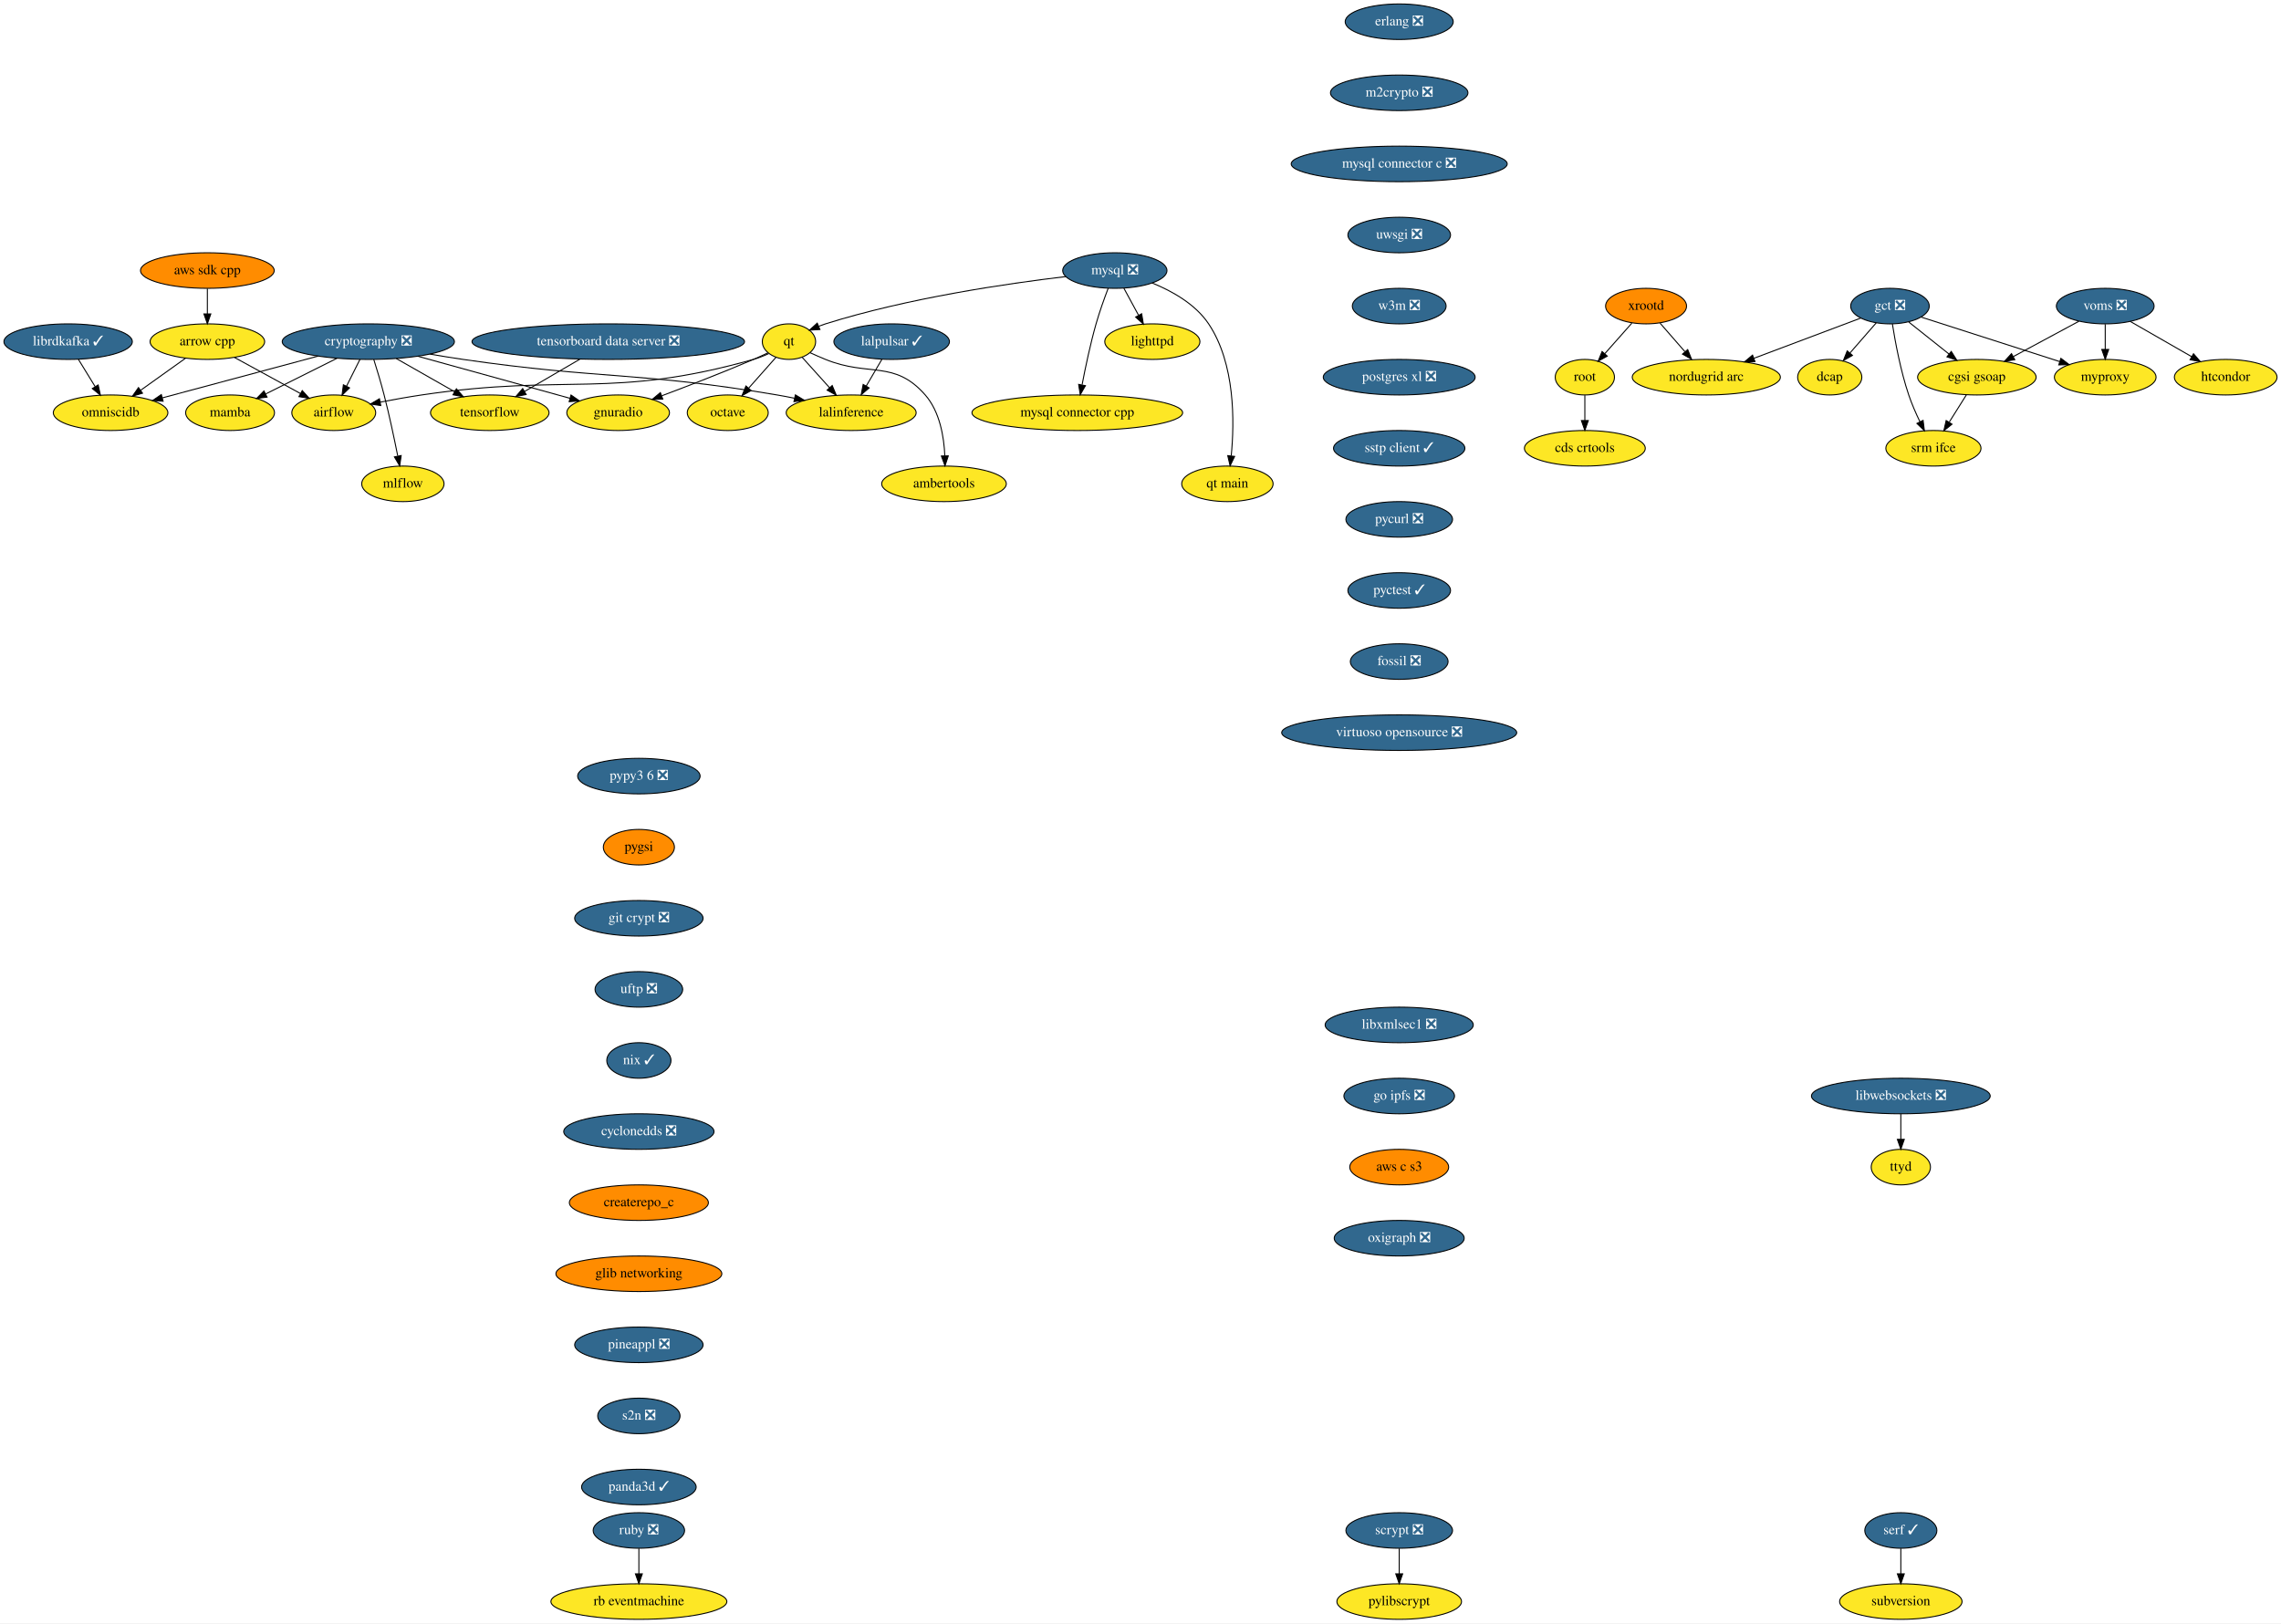
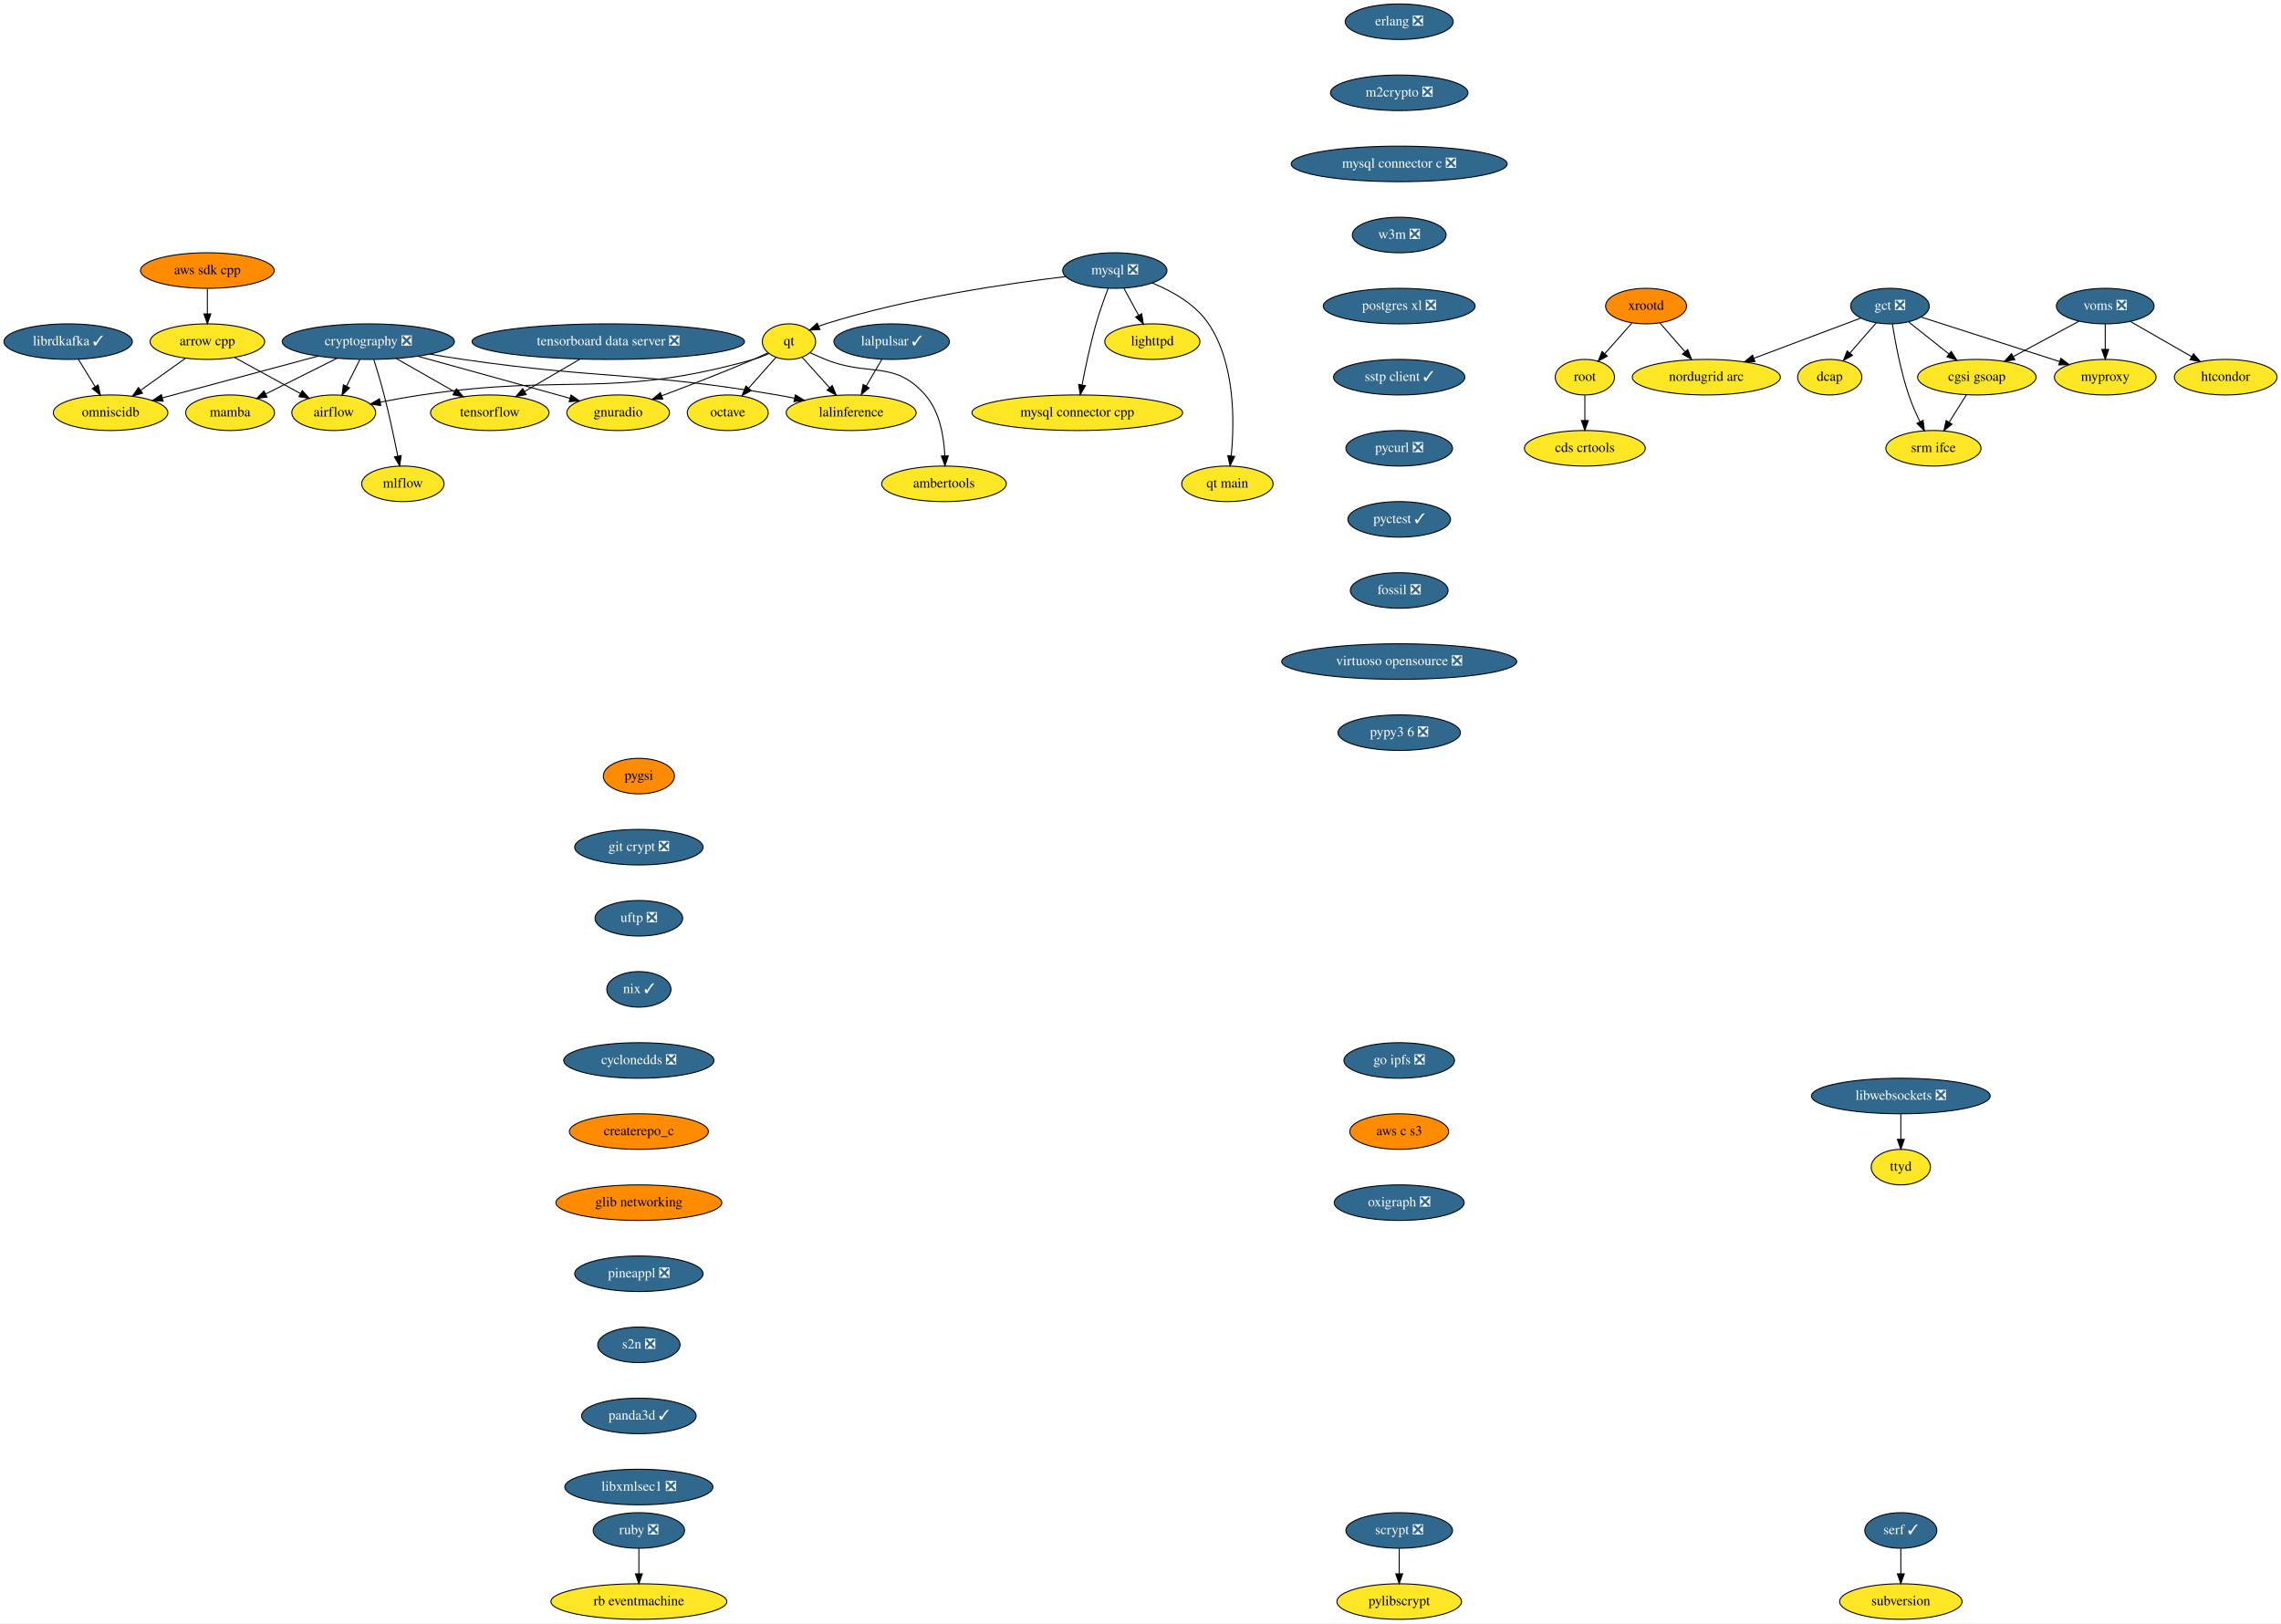
<svg xmlns="http://www.w3.org/2000/svg" xmlns:xlink="http://www.w3.org/1999/xlink" width="2310pt" height="1644pt" viewBox="0.00 0.00 2310.00 1644.00">
  <g id="graph0" class="graph" transform="scale(1 1) rotate(0) translate(4 1640)">
    <polygon fill="white" stroke="transparent" points="-4,4 -4,-1640 2306,-1640 2306,4 -4,4" />
    <g id="node1" class="node">
      <g id="a_node1">
        <a xlink:href="https://github.com/conda-forge/airflow-feedstock" xlink:title="airflow">
          <ellipse fill="#fde725" stroke="black" cx="334" cy="-1222" rx="42.49" ry="18" />
          <text text-anchor="middle" x="334" y="-1218.3" font-family="Times,serif" font-size="14.00">airflow</text>
        </a>
      </g>
    </g>
    <g id="node2" class="node">
      <g id="a_node2">
        <a xlink:href="https://github.com/conda-forge/arrow-cpp-feedstock" xlink:title="arrow cpp">
          <ellipse fill="#fde725" stroke="black" cx="206" cy="-1294" rx="58" ry="18" />
          <text text-anchor="middle" x="206" y="-1290.3" font-family="Times,serif" font-size="14.00">arrow cpp</text>
        </a>
      </g>
    </g>
    <g id="edge1" class="edge">
      <path fill="none" stroke="black" d="M233.46,-1277.98C253.04,-1267.28 279.48,-1252.81 300.34,-1241.41" />
      <polygon fill="black" stroke="black" points="302.09,-1244.44 309.19,-1236.57 298.73,-1238.3 302.09,-1244.44" />
    </g>
    <g id="node3" class="node">
      <g id="a_node3">
        <a xlink:href="https://github.com/conda-forge/omniscidb-feedstock" xlink:title="omniscidb">
          <ellipse fill="#fde725" stroke="black" cx="108" cy="-1222" rx="58" ry="18" />
          <text text-anchor="middle" x="108" y="-1218.3" font-family="Times,serif" font-size="14.00">omniscidb</text>
        </a>
      </g>
    </g>
    <g id="edge2" class="edge">
      <path fill="none" stroke="black" d="M183.76,-1277.12C170.36,-1267.54 153.09,-1255.21 138.43,-1244.74" />
      <polygon fill="black" stroke="black" points="140.32,-1241.79 130.15,-1238.82 136.25,-1247.48 140.32,-1241.79" />
    </g>
    <g id="node4" class="node">
      <g id="a_node4">
        <a xlink:href="https://github.com/conda-forge/erlang-feedstock/pull/105" xlink:title="erlang ❎">
          <ellipse fill="#31688e" stroke="black" cx="1413" cy="-1618" rx="54.69" ry="18" />
          <text text-anchor="middle" x="1413" y="-1614.3" font-family="Times,serif" font-size="14.00" fill="white">erlang ❎</text>
        </a>
      </g>
    </g>
    <g id="node5" class="node">
      <g id="a_node5">
        <a xlink:href="https://github.com/conda-forge/m2crypto-feedstock/pull/63" xlink:title="m2crypto ❎">
          <ellipse fill="#31688e" stroke="black" cx="1413" cy="-1546" rx="69.59" ry="18" />
          <text text-anchor="middle" x="1413" y="-1542.3" font-family="Times,serif" font-size="14.00" fill="white">m2crypto ❎</text>
        </a>
      </g>
    </g>
    <g id="node8" class="node">
      <g id="a_node8">
        <a xlink:href="https://github.com/conda-forge/mysql-connector-c-feedstock/pull/18" xlink:title="mysql connector c ❎">
          <ellipse fill="#31688e" stroke="black" cx="1413" cy="-1474" rx="109.38" ry="18" />
          <text text-anchor="middle" x="1413" y="-1470.3" font-family="Times,serif" font-size="14.00" fill="white">mysql connector c ❎</text>
        </a>
      </g>
    </g>
    <g id="node6" class="node">
      <g id="a_node6">
        <a xlink:href="https://github.com/conda-forge/librdkafka-feedstock/pull/67" xlink:title="librdkafka ✓">
          <ellipse fill="#31688e" stroke="black" cx="65" cy="-1294" rx="65" ry="18" />
          <text text-anchor="middle" x="65" y="-1290.3" font-family="Times,serif" font-size="14.00" fill="white">librdkafka ✓</text>
        </a>
      </g>
    </g>
    <g id="edge4" class="edge">
      <path fill="none" stroke="black" d="M75.41,-1276.05C80.48,-1267.8 86.68,-1257.7 92.31,-1248.54" />
      <polygon fill="black" stroke="black" points="95.43,-1250.14 97.69,-1239.79 89.47,-1246.48 95.43,-1250.14" />
    </g>
    <g id="node7" class="node">
      <g id="a_node7">
        <a xlink:href="https://github.com/conda-forge/lighttpd-feedstock" xlink:title="lighttpd">
          <ellipse fill="#fde725" stroke="black" cx="1163" cy="-1294" rx="48.19" ry="18" />
          <text text-anchor="middle" x="1163" y="-1290.3" font-family="Times,serif" font-size="14.00">lighttpd</text>
        </a>
      </g>
    </g>
    <g id="node17" class="node">
      <g id="a_node17">
-         <a xlink:href="https://github.com/conda-forge/uwsgi-feedstock/pull/52" xlink:title="uwsgi ❎">
-           <ellipse fill="#31688e" stroke="black" cx="1413" cy="-1402" rx="52" ry="18" />
-           <text text-anchor="middle" x="1413" y="-1398.3" font-family="Times,serif" font-size="14.00" fill="white">uwsgi ❎</text>
+         <a xlink:href="https://github.com/conda-forge/w3m-feedstock/pull/11" xlink:title="w3m ❎">
+           <ellipse fill="#31688e" stroke="black" cx="1413" cy="-1402" rx="47.5" ry="18" />
+           <text text-anchor="middle" x="1413" y="-1398.3" font-family="Times,serif" font-size="14.00" fill="white">w3m ❎</text>
        </a>
      </g>
    </g>
    <g id="node9" class="node">
      <g id="a_node9">
        <a xlink:href="https://github.com/conda-forge/mysql-feedstock/pull/59" xlink:title="mysql ❎">
          <ellipse fill="#31688e" stroke="black" cx="1125" cy="-1366" rx="52.79" ry="18" />
          <text text-anchor="middle" x="1125" y="-1362.3" font-family="Times,serif" font-size="14.00" fill="white">mysql ❎</text>
        </a>
      </g>
    </g>
    <g id="edge6" class="edge">
      <path fill="none" stroke="black" d="M1134.2,-1348.05C1138.63,-1339.89 1144.05,-1329.91 1148.98,-1320.82" />
      <polygon fill="black" stroke="black" points="1152.19,-1322.25 1153.89,-1311.79 1146.04,-1318.91 1152.19,-1322.25" />
    </g>
    <g id="node10" class="node">
      <g id="a_node10">
        <a xlink:href="https://github.com/conda-forge/qt-feedstock" xlink:title="qt">
          <ellipse fill="#fde725" stroke="black" cx="795" cy="-1294" rx="27" ry="18" />
          <text text-anchor="middle" x="795" y="-1290.3" font-family="Times,serif" font-size="14.00">qt</text>
        </a>
      </g>
    </g>
    <g id="edge7" class="edge">
      <path fill="none" stroke="black" d="M1075.36,-1359.88C1016.33,-1352.92 915.33,-1338.22 832,-1312 829.72,-1311.28 827.41,-1310.46 825.09,-1309.57" />
      <polygon fill="black" stroke="black" points="826.34,-1306.3 815.77,-1305.65 823.63,-1312.75 826.34,-1306.3" />
    </g>
    <g id="node11" class="node">
      <g id="a_node11">
        <a xlink:href="https://github.com/conda-forge/mysql-connector-cpp-feedstock" xlink:title="mysql connector cpp">
          <ellipse fill="#fde725" stroke="black" cx="1087" cy="-1222" rx="106.68" ry="18" />
          <text text-anchor="middle" x="1087" y="-1218.3" font-family="Times,serif" font-size="14.00">mysql connector cpp</text>
        </a>
      </g>
    </g>
    <g id="edge8" class="edge">
      <path fill="none" stroke="black" d="M1118.25,-1348C1114.32,-1337.7 1109.48,-1324.22 1106,-1312 1100.2,-1291.61 1095.26,-1268.15 1091.87,-1250.44" />
      <polygon fill="black" stroke="black" points="1095.24,-1249.42 1089.97,-1240.23 1088.36,-1250.7 1095.24,-1249.42" />
    </g>
    <g id="node12" class="node">
      <g id="a_node12">
        <a xlink:href="https://github.com/conda-forge/qt-main-feedstock" xlink:title="qt main">
          <ellipse fill="#fde725" stroke="black" cx="1239" cy="-1150" rx="46.29" ry="18" />
          <text text-anchor="middle" x="1239" y="-1146.3" font-family="Times,serif" font-size="14.00">qt main</text>
        </a>
      </g>
    </g>
    <g id="edge9" class="edge">
      <path fill="none" stroke="black" d="M1162.9,-1353.37C1183.18,-1345.13 1206.66,-1331.93 1220,-1312 1246.98,-1271.68 1246.24,-1212.68 1242.88,-1178.42" />
      <polygon fill="black" stroke="black" points="1246.33,-1177.77 1241.73,-1168.23 1239.37,-1178.56 1246.33,-1177.77" />
    </g>
    <g id="edge10" class="edge">
      <path fill="none" stroke="black" d="M774.52,-1281.89C769.56,-1279.61 764.19,-1277.46 759,-1276 614.41,-1235.37 571.55,-1262.11 423,-1240 409.36,-1237.97 394.63,-1235.34 381.15,-1232.75" />
      <polygon fill="black" stroke="black" points="381.61,-1229.28 371.12,-1230.8 380.27,-1236.15 381.61,-1229.28" />
    </g>
    <g id="node13" class="node">
      <g id="a_node13">
        <a xlink:href="https://github.com/conda-forge/octave-feedstock" xlink:title="octave">
          <ellipse fill="#fde725" stroke="black" cx="733" cy="-1222" rx="41" ry="18" />
          <text text-anchor="middle" x="733" y="-1218.3" font-family="Times,serif" font-size="14.00">octave</text>
        </a>
      </g>
    </g>
    <g id="edge11" class="edge">
      <path fill="none" stroke="black" d="M781.85,-1278.15C773.81,-1269.07 763.33,-1257.24 754.14,-1246.87" />
      <polygon fill="black" stroke="black" points="756.68,-1244.46 747.43,-1239.29 751.44,-1249.1 756.68,-1244.46" />
    </g>
    <g id="node14" class="node">
      <g id="a_node14">
        <a xlink:href="https://github.com/conda-forge/lalinference-feedstock" xlink:title="lalinference">
          <ellipse fill="#fde725" stroke="black" cx="858" cy="-1222" rx="65.79" ry="18" />
          <text text-anchor="middle" x="858" y="-1218.3" font-family="Times,serif" font-size="14.00">lalinference</text>
        </a>
      </g>
    </g>
    <g id="edge12" class="edge">
      <path fill="none" stroke="black" d="M808.36,-1278.15C816.42,-1269.2 826.88,-1257.58 836.12,-1247.31" />
      <polygon fill="black" stroke="black" points="838.8,-1249.56 842.89,-1239.79 833.6,-1244.88 838.8,-1249.56" />
    </g>
    <g id="node15" class="node">
      <g id="a_node15">
        <a xlink:href="https://github.com/conda-forge/ambertools-feedstock" xlink:title="ambertools">
          <ellipse fill="#fde725" stroke="black" cx="952" cy="-1150" rx="63.09" ry="18" />
          <text text-anchor="middle" x="952" y="-1146.3" font-family="Times,serif" font-size="14.00">ambertools</text>
        </a>
      </g>
    </g>
    <g id="edge13" class="edge">
      <path fill="none" stroke="black" d="M816.38,-1282.79C821.46,-1280.47 826.89,-1278.08 832,-1276 876.14,-1258.03 901.6,-1275.85 933,-1240 947.76,-1223.15 952,-1197.68 952.84,-1178.29" />
      <polygon fill="black" stroke="black" points="956.34,-1178.3 953.01,-1168.24 949.34,-1178.18 956.34,-1178.3" />
    </g>
    <g id="node16" class="node">
      <g id="a_node16">
        <a xlink:href="https://github.com/conda-forge/gnuradio-feedstock" xlink:title="gnuradio">
          <ellipse fill="#fde725" stroke="black" cx="622" cy="-1222" rx="52" ry="18" />
          <text text-anchor="middle" x="622" y="-1218.3" font-family="Times,serif" font-size="14.00">gnuradio</text>
        </a>
      </g>
    </g>
    <g id="edge14" class="edge">
      <path fill="none" stroke="black" d="M773.79,-1282.68C768.96,-1280.41 763.83,-1278.07 759,-1276 728.31,-1262.84 693.18,-1249.28 666.18,-1239.17" />
      <polygon fill="black" stroke="black" points="667.21,-1235.82 656.62,-1235.61 664.77,-1242.38 667.21,-1235.82" />
    </g>
    <g id="node22" class="node">
      <g id="a_node22">
-         <a xlink:href="https://github.com/conda-forge/w3m-feedstock/pull/11" xlink:title="w3m ❎">
-           <ellipse fill="#31688e" stroke="black" cx="1413" cy="-1330" rx="47.5" ry="18" />
-           <text text-anchor="middle" x="1413" y="-1326.3" font-family="Times,serif" font-size="14.00" fill="white">w3m ❎</text>
+         <a xlink:href="https://github.com/conda-forge/postgres-xl-feedstock/pull/8" xlink:title="postgres xl ❎">
+           <ellipse fill="#31688e" stroke="black" cx="1413" cy="-1330" rx="76.89" ry="18" />
+           <text text-anchor="middle" x="1413" y="-1326.3" font-family="Times,serif" font-size="14.00" fill="white">postgres xl ❎</text>
        </a>
      </g>
    </g>
    <g id="node18" class="node">
      <g id="a_node18">
        <a xlink:href="https://github.com/conda-forge/pylibscrypt-feedstock" xlink:title="pylibscrypt">
          <ellipse fill="#fde725" stroke="black" cx="1413" cy="-18" rx="63.09" ry="18" />
          <text text-anchor="middle" x="1413" y="-14.3" font-family="Times,serif" font-size="14.00">pylibscrypt</text>
        </a>
      </g>
    </g>
    <g id="node19" class="node">
      <g id="a_node19">
        <a xlink:href="https://github.com/conda-forge/ruby-feedstock/pull/88" xlink:title="ruby ❎">
          <ellipse fill="#31688e" stroke="black" cx="643" cy="-90" rx="46.29" ry="18" />
          <text text-anchor="middle" x="643" y="-86.3" font-family="Times,serif" font-size="14.00" fill="white">ruby ❎</text>
        </a>
      </g>
    </g>
    <g id="node20" class="node">
      <g id="a_node20">
        <a xlink:href="https://github.com/conda-forge/rb-eventmachine-feedstock" xlink:title="rb eventmachine">
          <ellipse fill="#fde725" stroke="black" cx="643" cy="-18" rx="89.08" ry="18" />
          <text text-anchor="middle" x="643" y="-14.3" font-family="Times,serif" font-size="14.00">rb eventmachine</text>
        </a>
      </g>
    </g>
    <g id="edge16" class="edge">
      <path fill="none" stroke="black" d="M643,-71.7C643,-63.98 643,-54.71 643,-46.11" />
      <polygon fill="black" stroke="black" points="646.5,-46.1 643,-36.1 639.5,-46.1 646.5,-46.1" />
    </g>
    <g id="node21" class="node">
      <g id="a_node21">
        <a xlink:href="https://github.com/conda-forge/scrypt-feedstock/pull/37" xlink:title="scrypt ❎">
          <ellipse fill="#31688e" stroke="black" cx="1413" cy="-90" rx="54" ry="18" />
          <text text-anchor="middle" x="1413" y="-86.3" font-family="Times,serif" font-size="14.00" fill="white">scrypt ❎</text>
        </a>
      </g>
    </g>
    <g id="edge17" class="edge">
      <path fill="none" stroke="black" d="M1413,-71.7C1413,-63.98 1413,-54.71 1413,-46.11" />
      <polygon fill="black" stroke="black" points="1416.5,-46.1 1413,-36.1 1409.5,-46.1 1416.5,-46.1" />
    </g>
    <g id="node23" class="node">
      <g id="a_node23">
-         <a xlink:href="https://github.com/conda-forge/postgres-xl-feedstock/pull/8" xlink:title="postgres xl ❎">
-           <ellipse fill="#31688e" stroke="black" cx="1413" cy="-1258" rx="76.89" ry="18" />
-           <text text-anchor="middle" x="1413" y="-1254.3" font-family="Times,serif" font-size="14.00" fill="white">postgres xl ❎</text>
+         <a xlink:href="https://github.com/conda-forge/sstp-client-feedstock/pull/7" xlink:title="sstp client ✓">
+           <ellipse fill="#31688e" stroke="black" cx="1413" cy="-1258" rx="66.5" ry="18" />
+           <text text-anchor="middle" x="1413" y="-1254.3" font-family="Times,serif" font-size="14.00" fill="white">sstp client ✓</text>
+         </a>
+       </g>
+     </g>
+     <g id="node29" class="node">
+       <g id="a_node29">
+         <a xlink:href="https://github.com/conda-forge/pycurl-feedstock/pull/19" xlink:title="pycurl ❎">
+           <ellipse fill="#31688e" stroke="black" cx="1413" cy="-1186" rx="54" ry="18" />
+           <text text-anchor="middle" x="1413" y="-1182.3" font-family="Times,serif" font-size="14.00" fill="white">pycurl ❎</text>
        </a>
      </g>
    </g>
    <g id="node24" class="node">
      <g id="a_node24">
-         <a xlink:href="https://github.com/conda-forge/sstp-client-feedstock/pull/7" xlink:title="sstp client ✓">
-           <ellipse fill="#31688e" stroke="black" cx="1413" cy="-1186" rx="66.5" ry="18" />
-           <text text-anchor="middle" x="1413" y="-1182.3" font-family="Times,serif" font-size="14.00" fill="white">sstp client ✓</text>
-         </a>
-       </g>
-     </g>
-     <g id="node30" class="node">
-       <g id="a_node30">
-         <a xlink:href="https://github.com/conda-forge/pycurl-feedstock/pull/19" xlink:title="pycurl ❎">
-           <ellipse fill="#31688e" stroke="black" cx="1413" cy="-1114" rx="54" ry="18" />
-           <text text-anchor="middle" x="1413" y="-1110.3" font-family="Times,serif" font-size="14.00" fill="white">pycurl ❎</text>
-         </a>
-       </g>
-     </g>
-     <g id="node25" class="node">
-       <g id="a_node25">
        <a xlink:href="https://github.com/conda-forge/cryptography-feedstock/pull/80" xlink:title="cryptography ❎">
          <ellipse fill="#31688e" stroke="black" cx="369" cy="-1294" rx="87.18" ry="18" />
          <text text-anchor="middle" x="369" y="-1290.3" font-family="Times,serif" font-size="14.00" fill="white">cryptography ❎</text>
        </a>
      </g>
    </g>
-     <g id="edge21" class="edge">
+     <g id="edge20" class="edge">
      <path fill="none" stroke="black" d="M360.53,-1276.05C356.44,-1267.89 351.46,-1257.91 346.91,-1248.82" />
      <polygon fill="black" stroke="black" points="350,-1247.17 342.39,-1239.79 343.74,-1250.3 350,-1247.17" />
    </g>
-     <g id="edge22" class="edge">
+     <g id="edge21" class="edge">
      <path fill="none" stroke="black" d="M318.06,-1279.34C272.59,-1267.14 206.28,-1249.36 160.37,-1237.05" />
      <polygon fill="black" stroke="black" points="161.18,-1233.64 150.62,-1234.43 159.37,-1240.4 161.18,-1233.64" />
    </g>
-     <g id="edge23" class="edge">
+     <g id="edge22" class="edge">
      <path fill="none" stroke="black" d="M431.39,-1281.37C442.56,-1279.45 454.11,-1277.58 465,-1276 605.76,-1255.59 642.76,-1263.76 783,-1240 788.73,-1239.03 794.69,-1237.9 800.62,-1236.68" />
      <polygon fill="black" stroke="black" points="801.49,-1240.08 810.55,-1234.59 800.04,-1233.23 801.49,-1240.08" />
    </g>
-     <g id="edge24" class="edge">
+     <g id="edge23" class="edge">
      <path fill="none" stroke="black" d="M419.14,-1279.2C457.88,-1268.52 512.85,-1253.36 561,-1240 564.99,-1238.89 569.13,-1237.74 573.29,-1236.59" />
      <polygon fill="black" stroke="black" points="574.26,-1239.95 582.95,-1233.9 572.38,-1233.21 574.26,-1239.95" />
    </g>
-     <g id="node26" class="node">
-       <g id="a_node26">
+     <g id="node25" class="node">
+       <g id="a_node25">
        <a xlink:href="https://github.com/conda-forge/tensorflow-feedstock" xlink:title="tensorflow">
          <ellipse fill="#fde725" stroke="black" cx="492" cy="-1222" rx="60" ry="18" />
          <text text-anchor="middle" x="492" y="-1218.3" font-family="Times,serif" font-size="14.00">tensorflow</text>
        </a>
      </g>
    </g>
-     <g id="edge25" class="edge">
+     <g id="edge24" class="edge">
      <path fill="none" stroke="black" d="M397.22,-1276.94C414.77,-1266.95 437.5,-1254.01 456.3,-1243.31" />
      <polygon fill="black" stroke="black" points="458.22,-1246.25 465.18,-1238.26 454.76,-1240.17 458.22,-1246.25" />
    </g>
-     <g id="node27" class="node">
-       <g id="a_node27">
+     <g id="node26" class="node">
+       <g id="a_node26">
        <a xlink:href="https://github.com/conda-forge/mamba-feedstock" xlink:title="mamba">
          <ellipse fill="#fde725" stroke="black" cx="229" cy="-1222" rx="45" ry="18" />
          <text text-anchor="middle" x="229" y="-1218.3" font-family="Times,serif" font-size="14.00">mamba</text>
        </a>
      </g>
    </g>
-     <g id="edge26" class="edge">
+     <g id="edge25" class="edge">
      <path fill="none" stroke="black" d="M337.23,-1277.12C315.77,-1266.39 287.4,-1252.2 265.08,-1241.04" />
      <polygon fill="black" stroke="black" points="266.44,-1237.81 255.93,-1236.47 263.31,-1244.07 266.44,-1237.81" />
    </g>
-     <g id="node28" class="node">
-       <g id="a_node28">
+     <g id="node27" class="node">
+       <g id="a_node27">
        <a xlink:href="https://github.com/conda-forge/mlflow-feedstock" xlink:title="mlflow">
          <ellipse fill="#fde725" stroke="black" cx="404" cy="-1150" rx="41.69" ry="18" />
          <text text-anchor="middle" x="404" y="-1146.3" font-family="Times,serif" font-size="14.00">mlflow</text>
        </a>
      </g>
    </g>
-     <g id="edge27" class="edge">
+     <g id="edge26" class="edge">
      <path fill="none" stroke="black" d="M374.55,-1275.92C377.81,-1265.58 381.89,-1252.1 385,-1240 390.28,-1219.47 395.24,-1196.02 398.77,-1178.34" />
      <polygon fill="black" stroke="black" points="402.28,-1178.65 400.78,-1168.16 395.41,-1177.3 402.28,-1178.65" />
    </g>
-     <g id="node29" class="node">
-       <g id="a_node29">
+     <g id="node28" class="node">
+       <g id="a_node28">
        <a xlink:href="https://github.com/conda-forge/aws-sdk-cpp-feedstock" xlink:title="aws sdk cpp">
          <ellipse fill="#ff8c00" stroke="black" cx="206" cy="-1366" rx="67.69" ry="18" />
          <text text-anchor="middle" x="206" y="-1362.3" font-family="Times,serif" font-size="14.00">aws sdk cpp</text>
        </a>
      </g>
    </g>
-     <g id="edge28" class="edge">
+     <g id="edge27" class="edge">
      <path fill="none" stroke="black" d="M206,-1347.7C206,-1339.98 206,-1330.71 206,-1322.11" />
      <polygon fill="black" stroke="black" points="209.5,-1322.1 206,-1312.1 202.5,-1322.1 209.5,-1322.1" />
    </g>
+     <g id="node30" class="node">
+       <g id="a_node30">
+         <a xlink:href="https://github.com/conda-forge/pyctest-feedstock/pull/18" xlink:title="pyctest ✓">
+           <ellipse fill="#31688e" stroke="black" cx="1413" cy="-1114" rx="52" ry="18" />
+           <text text-anchor="middle" x="1413" y="-1110.3" font-family="Times,serif" font-size="14.00" fill="white">pyctest ✓</text>
+         </a>
+       </g>
+     </g>
+     <g id="node32" class="node">
+       <g id="a_node32">
+         <a xlink:href="https://github.com/conda-forge/fossil-feedstock/pull/14" xlink:title="fossil ❎">
+           <ellipse fill="#31688e" stroke="black" cx="1413" cy="-1042" rx="49.5" ry="18" />
+           <text text-anchor="middle" x="1413" y="-1038.3" font-family="Times,serif" font-size="14.00" fill="white">fossil ❎</text>
+         </a>
+       </g>
+     </g>
    <g id="node31" class="node">
      <g id="a_node31">
-         <a xlink:href="https://github.com/conda-forge/pyctest-feedstock/pull/18" xlink:title="pyctest ✓">
-           <ellipse fill="#31688e" stroke="black" cx="1413" cy="-1042" rx="52" ry="18" />
-           <text text-anchor="middle" x="1413" y="-1038.3" font-family="Times,serif" font-size="14.00" fill="white">pyctest ✓</text>
-         </a>
-       </g>
-     </g>
-     <g id="node33" class="node">
-       <g id="a_node33">
-         <a xlink:href="https://github.com/conda-forge/fossil-feedstock/pull/14" xlink:title="fossil ❎">
-           <ellipse fill="#31688e" stroke="black" cx="1413" cy="-970" rx="49.5" ry="18" />
-           <text text-anchor="middle" x="1413" y="-966.3" font-family="Times,serif" font-size="14.00" fill="white">fossil ❎</text>
-         </a>
-       </g>
-     </g>
-     <g id="node32" class="node">
-       <g id="a_node32">
        <a xlink:href="https://github.com/conda-forge/lalpulsar-feedstock/pull/39" xlink:title="lalpulsar ✓">
          <ellipse fill="#31688e" stroke="black" cx="899" cy="-1294" rx="58.5" ry="18" />
          <text text-anchor="middle" x="899" y="-1290.3" font-family="Times,serif" font-size="14.00" fill="white">lalpulsar ✓</text>
        </a>
      </g>
    </g>
-     <g id="edge31" class="edge">
+     <g id="edge30" class="edge">
      <path fill="none" stroke="black" d="M889.08,-1276.05C884.31,-1267.92 878.5,-1258 873.19,-1248.94" />
      <polygon fill="black" stroke="black" points="876.19,-1247.14 868.12,-1240.28 870.15,-1250.67 876.19,-1247.14" />
    </g>
-     <g id="node38" class="node">
-       <g id="a_node38">
+     <g id="node37" class="node">
+       <g id="a_node37">
        <a xlink:href="https://github.com/conda-forge/virtuoso-opensource-feedstock/pull/5" xlink:title="virtuoso opensource ❎">
-           <ellipse fill="#31688e" stroke="black" cx="1413" cy="-898" rx="119" ry="18" />
-           <text text-anchor="middle" x="1413" y="-894.3" font-family="Times,serif" font-size="14.00" fill="white">virtuoso opensource ❎</text>
-         </a>
-       </g>
-     </g>
-     <g id="node34" class="node">
-       <g id="a_node34">
+           <ellipse fill="#31688e" stroke="black" cx="1413" cy="-970" rx="119" ry="18" />
+           <text text-anchor="middle" x="1413" y="-966.3" font-family="Times,serif" font-size="14.00" fill="white">virtuoso opensource ❎</text>
+         </a>
+       </g>
+     </g>
+     <g id="node33" class="node">
+       <g id="a_node33">
        <a xlink:href="https://github.com/conda-forge/xrootd-feedstock" xlink:title="xrootd">
          <ellipse fill="#ff8c00" stroke="black" cx="1663" cy="-1330" rx="41" ry="18" />
          <text text-anchor="middle" x="1663" y="-1326.3" font-family="Times,serif" font-size="14.00">xrootd</text>
        </a>
      </g>
    </g>
-     <g id="node35" class="node">
-       <g id="a_node35">
+     <g id="node34" class="node">
+       <g id="a_node34">
        <a xlink:href="https://github.com/conda-forge/root-feedstock" xlink:title="root">
          <ellipse fill="#fde725" stroke="black" cx="1601" cy="-1258" rx="30" ry="18" />
          <text text-anchor="middle" x="1601" y="-1254.3" font-family="Times,serif" font-size="14.00">root</text>
        </a>
      </g>
    </g>
-     <g id="edge33" class="edge">
+     <g id="edge32" class="edge">
      <path fill="none" stroke="black" d="M1648.62,-1312.76C1640.49,-1303.59 1630.2,-1291.96 1621.26,-1281.88" />
      <polygon fill="black" stroke="black" points="1623.7,-1279.35 1614.45,-1274.19 1618.46,-1284 1623.7,-1279.35" />
    </g>
-     <g id="node36" class="node">
-       <g id="a_node36">
+     <g id="node35" class="node">
+       <g id="a_node35">
        <a xlink:href="https://github.com/conda-forge/nordugrid-arc-feedstock" xlink:title="nordugrid arc">
          <ellipse fill="#fde725" stroke="black" cx="1724" cy="-1258" rx="74.99" ry="18" />
          <text text-anchor="middle" x="1724" y="-1254.3" font-family="Times,serif" font-size="14.00">nordugrid arc</text>
        </a>
      </g>
    </g>
-     <g id="edge34" class="edge">
+     <g id="edge33" class="edge">
      <path fill="none" stroke="black" d="M1677.15,-1312.76C1684.63,-1304.18 1693.97,-1293.46 1702.34,-1283.86" />
      <polygon fill="black" stroke="black" points="1705.15,-1285.96 1709.08,-1276.12 1699.87,-1281.36 1705.15,-1285.96" />
    </g>
-     <g id="node37" class="node">
-       <g id="a_node37">
+     <g id="node36" class="node">
+       <g id="a_node36">
        <a xlink:href="https://github.com/conda-forge/cds-crtools-feedstock" xlink:title="cds crtools">
          <ellipse fill="#fde725" stroke="black" cx="1601" cy="-1186" rx="61.19" ry="18" />
          <text text-anchor="middle" x="1601" y="-1182.3" font-family="Times,serif" font-size="14.00">cds crtools</text>
        </a>
      </g>
    </g>
-     <g id="edge35" class="edge">
+     <g id="edge34" class="edge">
      <path fill="none" stroke="black" d="M1601,-1239.7C1601,-1231.98 1601,-1222.71 1601,-1214.11" />
      <polygon fill="black" stroke="black" points="1604.5,-1214.1 1601,-1204.1 1597.5,-1214.1 1604.5,-1214.1" />
+     </g>
+     <g id="node38" class="node">
+       <g id="a_node38">
+         <a xlink:href="https://github.com/conda-forge/pypy3.6-feedstock/pull/72" xlink:title="pypy3 6 ❎">
+           <ellipse fill="#31688e" stroke="black" cx="1413" cy="-898" rx="61.99" ry="18" />
+           <text text-anchor="middle" x="1413" y="-894.3" font-family="Times,serif" font-size="14.00" fill="white">pypy3 6 ❎</text>
+         </a>
+       </g>
    </g>
    <g id="node39" class="node">
      <g id="a_node39">
        <a xlink:href="https://github.com/conda-forge/voms-feedstock/pull/8" xlink:title="voms ❎">
          <ellipse fill="#31688e" stroke="black" cx="2128" cy="-1330" rx="49.5" ry="18" />
          <text text-anchor="middle" x="2128" y="-1326.3" font-family="Times,serif" font-size="14.00" fill="white">voms ❎</text>
        </a>
      </g>
    </g>
    <g id="node40" class="node">
      <g id="a_node40">
        <a xlink:href="https://github.com/conda-forge/cgsi-gsoap-feedstock" xlink:title="cgsi gsoap">
          <ellipse fill="#fde725" stroke="black" cx="1998" cy="-1258" rx="60" ry="18" />
          <text text-anchor="middle" x="1998" y="-1254.3" font-family="Times,serif" font-size="14.00">cgsi gsoap</text>
        </a>
      </g>
    </g>
    <g id="edge37" class="edge">
      <path fill="none" stroke="black" d="M2101.38,-1314.67C2082.23,-1304.35 2056.14,-1290.31 2034.97,-1278.91" />
      <polygon fill="black" stroke="black" points="2036.4,-1275.7 2025.93,-1274.04 2033.08,-1281.86 2036.4,-1275.7" />
    </g>
    <g id="node41" class="node">
      <g id="a_node41">
        <a xlink:href="https://github.com/conda-forge/htcondor-feedstock" xlink:title="htcondor">
          <ellipse fill="#fde725" stroke="black" cx="2250" cy="-1258" rx="52" ry="18" />
          <text text-anchor="middle" x="2250" y="-1254.3" font-family="Times,serif" font-size="14.00">htcondor</text>
        </a>
      </g>
    </g>
    <g id="edge38" class="edge">
      <path fill="none" stroke="black" d="M2153.28,-1314.5C2171.31,-1304.15 2195.78,-1290.11 2215.6,-1278.74" />
      <polygon fill="black" stroke="black" points="2217.4,-1281.74 2224.33,-1273.73 2213.92,-1275.67 2217.4,-1281.74" />
    </g>
    <g id="node42" class="node">
      <g id="a_node42">
        <a xlink:href="https://github.com/conda-forge/myproxy-feedstock" xlink:title="myproxy">
          <ellipse fill="#fde725" stroke="black" cx="2128" cy="-1258" rx="51.5" ry="18" />
          <text text-anchor="middle" x="2128" y="-1254.3" font-family="Times,serif" font-size="14.00">myproxy</text>
        </a>
      </g>
    </g>
    <g id="edge39" class="edge">
      <path fill="none" stroke="black" d="M2128,-1311.7C2128,-1303.98 2128,-1294.71 2128,-1286.11" />
      <polygon fill="black" stroke="black" points="2131.5,-1286.1 2128,-1276.1 2124.5,-1286.1 2131.5,-1286.1" />
    </g>
    <g id="node43" class="node">
      <g id="a_node43">
        <a xlink:href="https://github.com/conda-forge/srm-ifce-feedstock" xlink:title="srm ifce">
          <ellipse fill="#fde725" stroke="black" cx="1954" cy="-1186" rx="48.19" ry="18" />
          <text text-anchor="middle" x="1954" y="-1182.3" font-family="Times,serif" font-size="14.00">srm ifce</text>
        </a>
      </g>
    </g>
    <g id="edge40" class="edge">
      <path fill="none" stroke="black" d="M1987.35,-1240.05C1982.16,-1231.8 1975.81,-1221.7 1970.05,-1212.54" />
      <polygon fill="black" stroke="black" points="1972.84,-1210.39 1964.55,-1203.79 1966.91,-1214.12 1972.84,-1210.39" />
    </g>
    <g id="node44" class="node">
      <g id="a_node44">
-         <a xlink:href="https://github.com/conda-forge/pypy3.6-feedstock/pull/72" xlink:title="pypy3 6 ❎">
-           <ellipse fill="#31688e" stroke="black" cx="643" cy="-854" rx="61.99" ry="18" />
-           <text text-anchor="middle" x="643" y="-850.3" font-family="Times,serif" font-size="14.00" fill="white">pypy3 6 ❎</text>
+         <a xlink:href="https://github.com/conda-forge/pygsi-feedstock" xlink:title="pygsi">
+           <ellipse fill="#ff8c00" stroke="black" cx="643" cy="-854" rx="36" ry="18" />
+           <text text-anchor="middle" x="643" y="-850.3" font-family="Times,serif" font-size="14.00">pygsi</text>
        </a>
      </g>
    </g>
    <g id="node45" class="node">
      <g id="a_node45">
-         <a xlink:href="https://github.com/conda-forge/pygsi-feedstock" xlink:title="pygsi">
-           <ellipse fill="#ff8c00" stroke="black" cx="643" cy="-782" rx="36" ry="18" />
-           <text text-anchor="middle" x="643" y="-778.3" font-family="Times,serif" font-size="14.00">pygsi</text>
+         <a xlink:href="https://github.com/conda-forge/git-crypt-feedstock/pull/2" xlink:title="git crypt ❎">
+           <ellipse fill="#31688e" stroke="black" cx="643" cy="-782" rx="65" ry="18" />
+           <text text-anchor="middle" x="643" y="-778.3" font-family="Times,serif" font-size="14.00" fill="white">git crypt ❎</text>
        </a>
      </g>
    </g>
    <g id="node46" class="node">
      <g id="a_node46">
-         <a xlink:href="https://github.com/conda-forge/git-crypt-feedstock/pull/2" xlink:title="git crypt ❎">
-           <ellipse fill="#31688e" stroke="black" cx="643" cy="-710" rx="65" ry="18" />
-           <text text-anchor="middle" x="643" y="-706.3" font-family="Times,serif" font-size="14.00" fill="white">git crypt ❎</text>
+         <a xlink:href="https://github.com/conda-forge/uftp-feedstock/pull/2" xlink:title="uftp ❎">
+           <ellipse fill="#31688e" stroke="black" cx="643" cy="-710" rx="44.39" ry="18" />
+           <text text-anchor="middle" x="643" y="-706.3" font-family="Times,serif" font-size="14.00" fill="white">uftp ❎</text>
+         </a>
+       </g>
+     </g>
+     <g id="node51" class="node">
+       <g id="a_node51">
+         <a xlink:href="https://github.com/conda-forge/nix-feedstock/pull/19" xlink:title="nix ✓">
+           <ellipse fill="#31688e" stroke="black" cx="643" cy="-638" rx="32.5" ry="18" />
+           <text text-anchor="middle" x="643" y="-634.3" font-family="Times,serif" font-size="14.00" fill="white">nix ✓</text>
        </a>
      </g>
    </g>
    <g id="node47" class="node">
      <g id="a_node47">
-         <a xlink:href="https://github.com/conda-forge/uftp-feedstock/pull/2" xlink:title="uftp ❎">
-           <ellipse fill="#31688e" stroke="black" cx="643" cy="-638" rx="44.39" ry="18" />
-           <text text-anchor="middle" x="643" y="-634.3" font-family="Times,serif" font-size="14.00" fill="white">uftp ❎</text>
-         </a>
-       </g>
-     </g>
-     <g id="node52" class="node">
-       <g id="a_node52">
-         <a xlink:href="https://github.com/conda-forge/nix-feedstock/pull/19" xlink:title="nix ✓">
-           <ellipse fill="#31688e" stroke="black" cx="643" cy="-566" rx="32.5" ry="18" />
-           <text text-anchor="middle" x="643" y="-562.3" font-family="Times,serif" font-size="14.00" fill="white">nix ✓</text>
-         </a>
-       </g>
-     </g>
-     <g id="node48" class="node">
-       <g id="a_node48">
        <a xlink:href="https://github.com/conda-forge/gct-feedstock/pull/6" xlink:title="gct ❎">
          <ellipse fill="#31688e" stroke="black" cx="1910" cy="-1330" rx="39.79" ry="18" />
          <text text-anchor="middle" x="1910" y="-1326.3" font-family="Times,serif" font-size="14.00" fill="white">gct ❎</text>
        </a>
      </g>
    </g>
-     <g id="edge44" class="edge">
+     <g id="edge43" class="edge">
      <path fill="none" stroke="black" d="M1880.53,-1317.91C1851.41,-1306.95 1806.37,-1290 1772.07,-1277.09" />
      <polygon fill="black" stroke="black" points="1773.29,-1273.81 1762.7,-1273.56 1770.83,-1280.36 1773.29,-1273.81" />
    </g>
-     <g id="edge45" class="edge">
+     <g id="edge44" class="edge">
      <path fill="none" stroke="black" d="M1929.09,-1313.81C1940.98,-1304.35 1956.49,-1292.02 1969.78,-1281.45" />
      <polygon fill="black" stroke="black" points="1972.07,-1284.1 1977.72,-1275.13 1967.71,-1278.62 1972.07,-1284.1" />
    </g>
-     <g id="edge46" class="edge">
+     <g id="edge45" class="edge">
      <path fill="none" stroke="black" d="M1941.7,-1318.82C1978.54,-1306.99 2039.66,-1287.37 2081.79,-1273.84" />
      <polygon fill="black" stroke="black" points="2083.08,-1277.1 2091.53,-1270.71 2080.94,-1270.43 2083.08,-1277.1" />
    </g>
-     <g id="edge48" class="edge">
+     <g id="edge47" class="edge">
      <path fill="none" stroke="black" d="M1912.44,-1311.96C1915.31,-1293.81 1920.76,-1264.4 1929,-1240 1932.07,-1230.9 1936.28,-1221.29 1940.37,-1212.8" />
      <polygon fill="black" stroke="black" points="1943.54,-1214.28 1944.87,-1203.77 1937.28,-1211.16 1943.54,-1214.28" />
    </g>
-     <g id="node49" class="node">
-       <g id="a_node49">
+     <g id="node48" class="node">
+       <g id="a_node48">
        <a xlink:href="https://github.com/conda-forge/dcap-feedstock" xlink:title="dcap">
          <ellipse fill="#fde725" stroke="black" cx="1849" cy="-1258" rx="32.5" ry="18" />
          <text text-anchor="middle" x="1849" y="-1254.3" font-family="Times,serif" font-size="14.00">dcap</text>
        </a>
      </g>
    </g>
-     <g id="edge47" class="edge">
+     <g id="edge46" class="edge">
      <path fill="none" stroke="black" d="M1896.16,-1313.12C1888.28,-1304.08 1878.27,-1292.58 1869.49,-1282.52" />
      <polygon fill="black" stroke="black" points="1872,-1280.06 1862.79,-1274.82 1866.72,-1284.66 1872,-1280.06" />
    </g>
-     <g id="node50" class="node">
-       <g id="a_node50">
+     <g id="node49" class="node">
+       <g id="a_node49">
        <a xlink:href="https://github.com/conda-forge/libwebsockets-feedstock/pull/32" xlink:title="libwebsockets ❎">
          <ellipse fill="#31688e" stroke="black" cx="1921" cy="-530" rx="90.5" ry="18" />
          <text text-anchor="middle" x="1921" y="-526.3" font-family="Times,serif" font-size="14.00" fill="white">libwebsockets ❎</text>
        </a>
      </g>
    </g>
-     <g id="node51" class="node">
-       <g id="a_node51">
+     <g id="node50" class="node">
+       <g id="a_node50">
        <a xlink:href="https://github.com/conda-forge/ttyd-feedstock" xlink:title="ttyd">
          <ellipse fill="#fde725" stroke="black" cx="1921" cy="-458" rx="30" ry="18" />
          <text text-anchor="middle" x="1921" y="-454.3" font-family="Times,serif" font-size="14.00">ttyd</text>
        </a>
      </g>
    </g>
-     <g id="edge49" class="edge">
+     <g id="edge48" class="edge">
      <path fill="none" stroke="black" d="M1921,-511.7C1921,-503.98 1921,-494.71 1921,-486.11" />
      <polygon fill="black" stroke="black" points="1924.5,-486.1 1921,-476.1 1917.5,-486.1 1924.5,-486.1" />
    </g>
+     <g id="node52" class="node">
+       <g id="a_node52">
+         <a xlink:href="https://github.com/conda-forge/cyclonedds-feedstock/pull/2" xlink:title="cyclonedds ❎">
+           <ellipse fill="#31688e" stroke="black" cx="643" cy="-566" rx="76.09" ry="18" />
+           <text text-anchor="middle" x="643" y="-562.3" font-family="Times,serif" font-size="14.00" fill="white">cyclonedds ❎</text>
+         </a>
+       </g>
+     </g>
    <g id="node53" class="node">
      <g id="a_node53">
-         <a xlink:href="https://github.com/conda-forge/cyclonedds-feedstock/pull/2" xlink:title="cyclonedds ❎">
-           <ellipse fill="#31688e" stroke="black" cx="643" cy="-494" rx="76.09" ry="18" />
-           <text text-anchor="middle" x="643" y="-490.3" font-family="Times,serif" font-size="14.00" fill="white">cyclonedds ❎</text>
+         <a xlink:href="https://github.com/conda-forge/createrepo_c-feedstock" xlink:title="createrepo_c">
+           <ellipse fill="#ff8c00" stroke="black" cx="643" cy="-494" rx="70.39" ry="18" />
+           <text text-anchor="middle" x="643" y="-490.3" font-family="Times,serif" font-size="14.00">createrepo_c</text>
+         </a>
+       </g>
+     </g>
+     <g id="node56" class="node">
+       <g id="a_node56">
+         <a xlink:href="https://github.com/conda-forge/glib-networking-feedstock" xlink:title="glib networking">
+           <ellipse fill="#ff8c00" stroke="black" cx="643" cy="-422" rx="84" ry="18" />
+           <text text-anchor="middle" x="643" y="-418.3" font-family="Times,serif" font-size="14.00">glib networking</text>
        </a>
      </g>
    </g>
    <g id="node54" class="node">
      <g id="a_node54">
-         <a xlink:href="https://github.com/conda-forge/createrepo_c-feedstock" xlink:title="createrepo_c">
-           <ellipse fill="#ff8c00" stroke="black" cx="643" cy="-422" rx="70.39" ry="18" />
-           <text text-anchor="middle" x="643" y="-418.3" font-family="Times,serif" font-size="14.00">createrepo_c</text>
-         </a>
-       </g>
-     </g>
-     <g id="node57" class="node">
-       <g id="a_node57">
-         <a xlink:href="https://github.com/conda-forge/glib-networking-feedstock" xlink:title="glib networking">
-           <ellipse fill="#ff8c00" stroke="black" cx="643" cy="-350" rx="84" ry="18" />
-           <text text-anchor="middle" x="643" y="-346.3" font-family="Times,serif" font-size="14.00">glib networking</text>
-         </a>
-       </g>
-     </g>
-     <g id="node55" class="node">
-       <g id="a_node55">
        <a xlink:href="https://github.com/conda-forge/serf-feedstock/pull/2" xlink:title="serf ✓">
          <ellipse fill="#31688e" stroke="black" cx="1921" cy="-90" rx="36.5" ry="18" />
          <text text-anchor="middle" x="1921" y="-86.3" font-family="Times,serif" font-size="14.00" fill="white">serf ✓</text>
        </a>
      </g>
    </g>
-     <g id="node56" class="node">
-       <g id="a_node56">
+     <g id="node55" class="node">
+       <g id="a_node55">
        <a xlink:href="https://github.com/conda-forge/subversion-feedstock" xlink:title="subversion">
          <ellipse fill="#fde725" stroke="black" cx="1921" cy="-18" rx="61.99" ry="18" />
          <text text-anchor="middle" x="1921" y="-14.3" font-family="Times,serif" font-size="14.00">subversion</text>
        </a>
      </g>
    </g>
-     <g id="edge53" class="edge">
+     <g id="edge52" class="edge">
      <path fill="none" stroke="black" d="M1921,-71.7C1921,-63.98 1921,-54.71 1921,-46.11" />
      <polygon fill="black" stroke="black" points="1924.5,-46.1 1921,-36.1 1917.5,-46.1 1924.5,-46.1" />
    </g>
+     <g id="node57" class="node">
+       <g id="a_node57">
+         <a xlink:href="https://github.com/conda-forge/pineappl-feedstock/pull/8" xlink:title="pineappl ❎">
+           <ellipse fill="#31688e" stroke="black" cx="643" cy="-350" rx="65" ry="18" />
+           <text text-anchor="middle" x="643" y="-346.3" font-family="Times,serif" font-size="14.00" fill="white">pineappl ❎</text>
+         </a>
+       </g>
+     </g>
    <g id="node58" class="node">
      <g id="a_node58">
-         <a xlink:href="https://github.com/conda-forge/pineappl-feedstock/pull/8" xlink:title="pineappl ❎">
-           <ellipse fill="#31688e" stroke="black" cx="643" cy="-278" rx="65" ry="18" />
-           <text text-anchor="middle" x="643" y="-274.3" font-family="Times,serif" font-size="14.00" fill="white">pineappl ❎</text>
+         <a xlink:href="https://github.com/conda-forge/s2n-feedstock/pull/50" xlink:title="s2n ❎">
+           <ellipse fill="#31688e" stroke="black" cx="643" cy="-278" rx="41.69" ry="18" />
+           <text text-anchor="middle" x="643" y="-274.3" font-family="Times,serif" font-size="14.00" fill="white">s2n ❎</text>
        </a>
      </g>
    </g>
    <g id="node59" class="node">
      <g id="a_node59">
-         <a xlink:href="https://github.com/conda-forge/s2n-feedstock/pull/50" xlink:title="s2n ❎">
-           <ellipse fill="#31688e" stroke="black" cx="643" cy="-206" rx="41.69" ry="18" />
-           <text text-anchor="middle" x="643" y="-202.3" font-family="Times,serif" font-size="14.00" fill="white">s2n ❎</text>
+         <a xlink:href="https://github.com/conda-forge/panda3d-feedstock/pull/6" xlink:title="panda3d ✓">
+           <ellipse fill="#31688e" stroke="black" cx="643" cy="-206" rx="58" ry="18" />
+           <text text-anchor="middle" x="643" y="-202.3" font-family="Times,serif" font-size="14.00" fill="white">panda3d ✓</text>
        </a>
      </g>
    </g>
    <g id="node60" class="node">
      <g id="a_node60">
-         <a xlink:href="https://github.com/conda-forge/panda3d-feedstock/pull/6" xlink:title="panda3d ✓">
-           <ellipse fill="#31688e" stroke="black" cx="643" cy="-134" rx="58" ry="18" />
-           <text text-anchor="middle" x="643" y="-130.3" font-family="Times,serif" font-size="14.00" fill="white">panda3d ✓</text>
+         <a xlink:href="https://github.com/conda-forge/libxmlsec1-feedstock/pull/3" xlink:title="libxmlsec1 ❎">
+           <ellipse fill="#31688e" stroke="black" cx="643" cy="-134" rx="74.99" ry="18" />
+           <text text-anchor="middle" x="643" y="-130.3" font-family="Times,serif" font-size="14.00" fill="white">libxmlsec1 ❎</text>
        </a>
      </g>
    </g>
    <g id="node61" class="node">
      <g id="a_node61">
-         <a xlink:href="https://github.com/conda-forge/libxmlsec1-feedstock/pull/3" xlink:title="libxmlsec1 ❎">
-           <ellipse fill="#31688e" stroke="black" cx="1413" cy="-602" rx="74.99" ry="18" />
-           <text text-anchor="middle" x="1413" y="-598.3" font-family="Times,serif" font-size="14.00" fill="white">libxmlsec1 ❎</text>
+         <a xlink:href="https://github.com/conda-forge/go-ipfs-feedstock/pull/10" xlink:title="go ipfs ❎">
+           <ellipse fill="#31688e" stroke="black" cx="1413" cy="-566" rx="56" ry="18" />
+           <text text-anchor="middle" x="1413" y="-562.3" font-family="Times,serif" font-size="14.00" fill="white">go ipfs ❎</text>
        </a>
      </g>
    </g>
    <g id="node62" class="node">
      <g id="a_node62">
-         <a xlink:href="https://github.com/conda-forge/go-ipfs-feedstock/pull/10" xlink:title="go ipfs ❎">
-           <ellipse fill="#31688e" stroke="black" cx="1413" cy="-530" rx="56" ry="18" />
-           <text text-anchor="middle" x="1413" y="-526.3" font-family="Times,serif" font-size="14.00" fill="white">go ipfs ❎</text>
+         <a xlink:href="https://github.com/conda-forge/aws-c-s3-feedstock" xlink:title="aws c s3">
+           <ellipse fill="#ff8c00" stroke="black" cx="1413" cy="-494" rx="50.09" ry="18" />
+           <text text-anchor="middle" x="1413" y="-490.3" font-family="Times,serif" font-size="14.00">aws c s3</text>
+         </a>
+       </g>
+     </g>
+     <g id="node64" class="node">
+       <g id="a_node64">
+         <a xlink:href="https://github.com/conda-forge/oxigraph-feedstock/pull/6" xlink:title="oxigraph ❎">
+           <ellipse fill="#31688e" stroke="black" cx="1413" cy="-422" rx="65.79" ry="18" />
+           <text text-anchor="middle" x="1413" y="-418.3" font-family="Times,serif" font-size="14.00" fill="white">oxigraph ❎</text>
        </a>
      </g>
    </g>
    <g id="node63" class="node">
      <g id="a_node63">
-         <a xlink:href="https://github.com/conda-forge/aws-c-s3-feedstock" xlink:title="aws c s3">
-           <ellipse fill="#ff8c00" stroke="black" cx="1413" cy="-458" rx="50.09" ry="18" />
-           <text text-anchor="middle" x="1413" y="-454.3" font-family="Times,serif" font-size="14.00">aws c s3</text>
-         </a>
-       </g>
-     </g>
-     <g id="node65" class="node">
-       <g id="a_node65">
-         <a xlink:href="https://github.com/conda-forge/oxigraph-feedstock/pull/6" xlink:title="oxigraph ❎">
-           <ellipse fill="#31688e" stroke="black" cx="1413" cy="-386" rx="65.79" ry="18" />
-           <text text-anchor="middle" x="1413" y="-382.3" font-family="Times,serif" font-size="14.00" fill="white">oxigraph ❎</text>
-         </a>
-       </g>
-     </g>
-     <g id="node64" class="node">
-       <g id="a_node64">
        <a xlink:href="https://github.com/conda-forge/tensorboard-data-server-feedstock/pull/9" xlink:title="tensorboard data server ❎">
          <ellipse fill="#31688e" stroke="black" cx="612" cy="-1294" rx="138" ry="18" />
          <text text-anchor="middle" x="612" y="-1290.3" font-family="Times,serif" font-size="14.00" fill="white">tensorboard data server ❎</text>
        </a>
      </g>
    </g>
-     <g id="edge60" class="edge">
+     <g id="edge59" class="edge">
      <path fill="none" stroke="black" d="M583.26,-1276.23C566.49,-1266.45 545.2,-1254.03 527.4,-1243.65" />
      <polygon fill="black" stroke="black" points="528.86,-1240.45 518.46,-1238.43 525.33,-1246.5 528.86,-1240.45" />
    </g>
  </g>
</svg>
